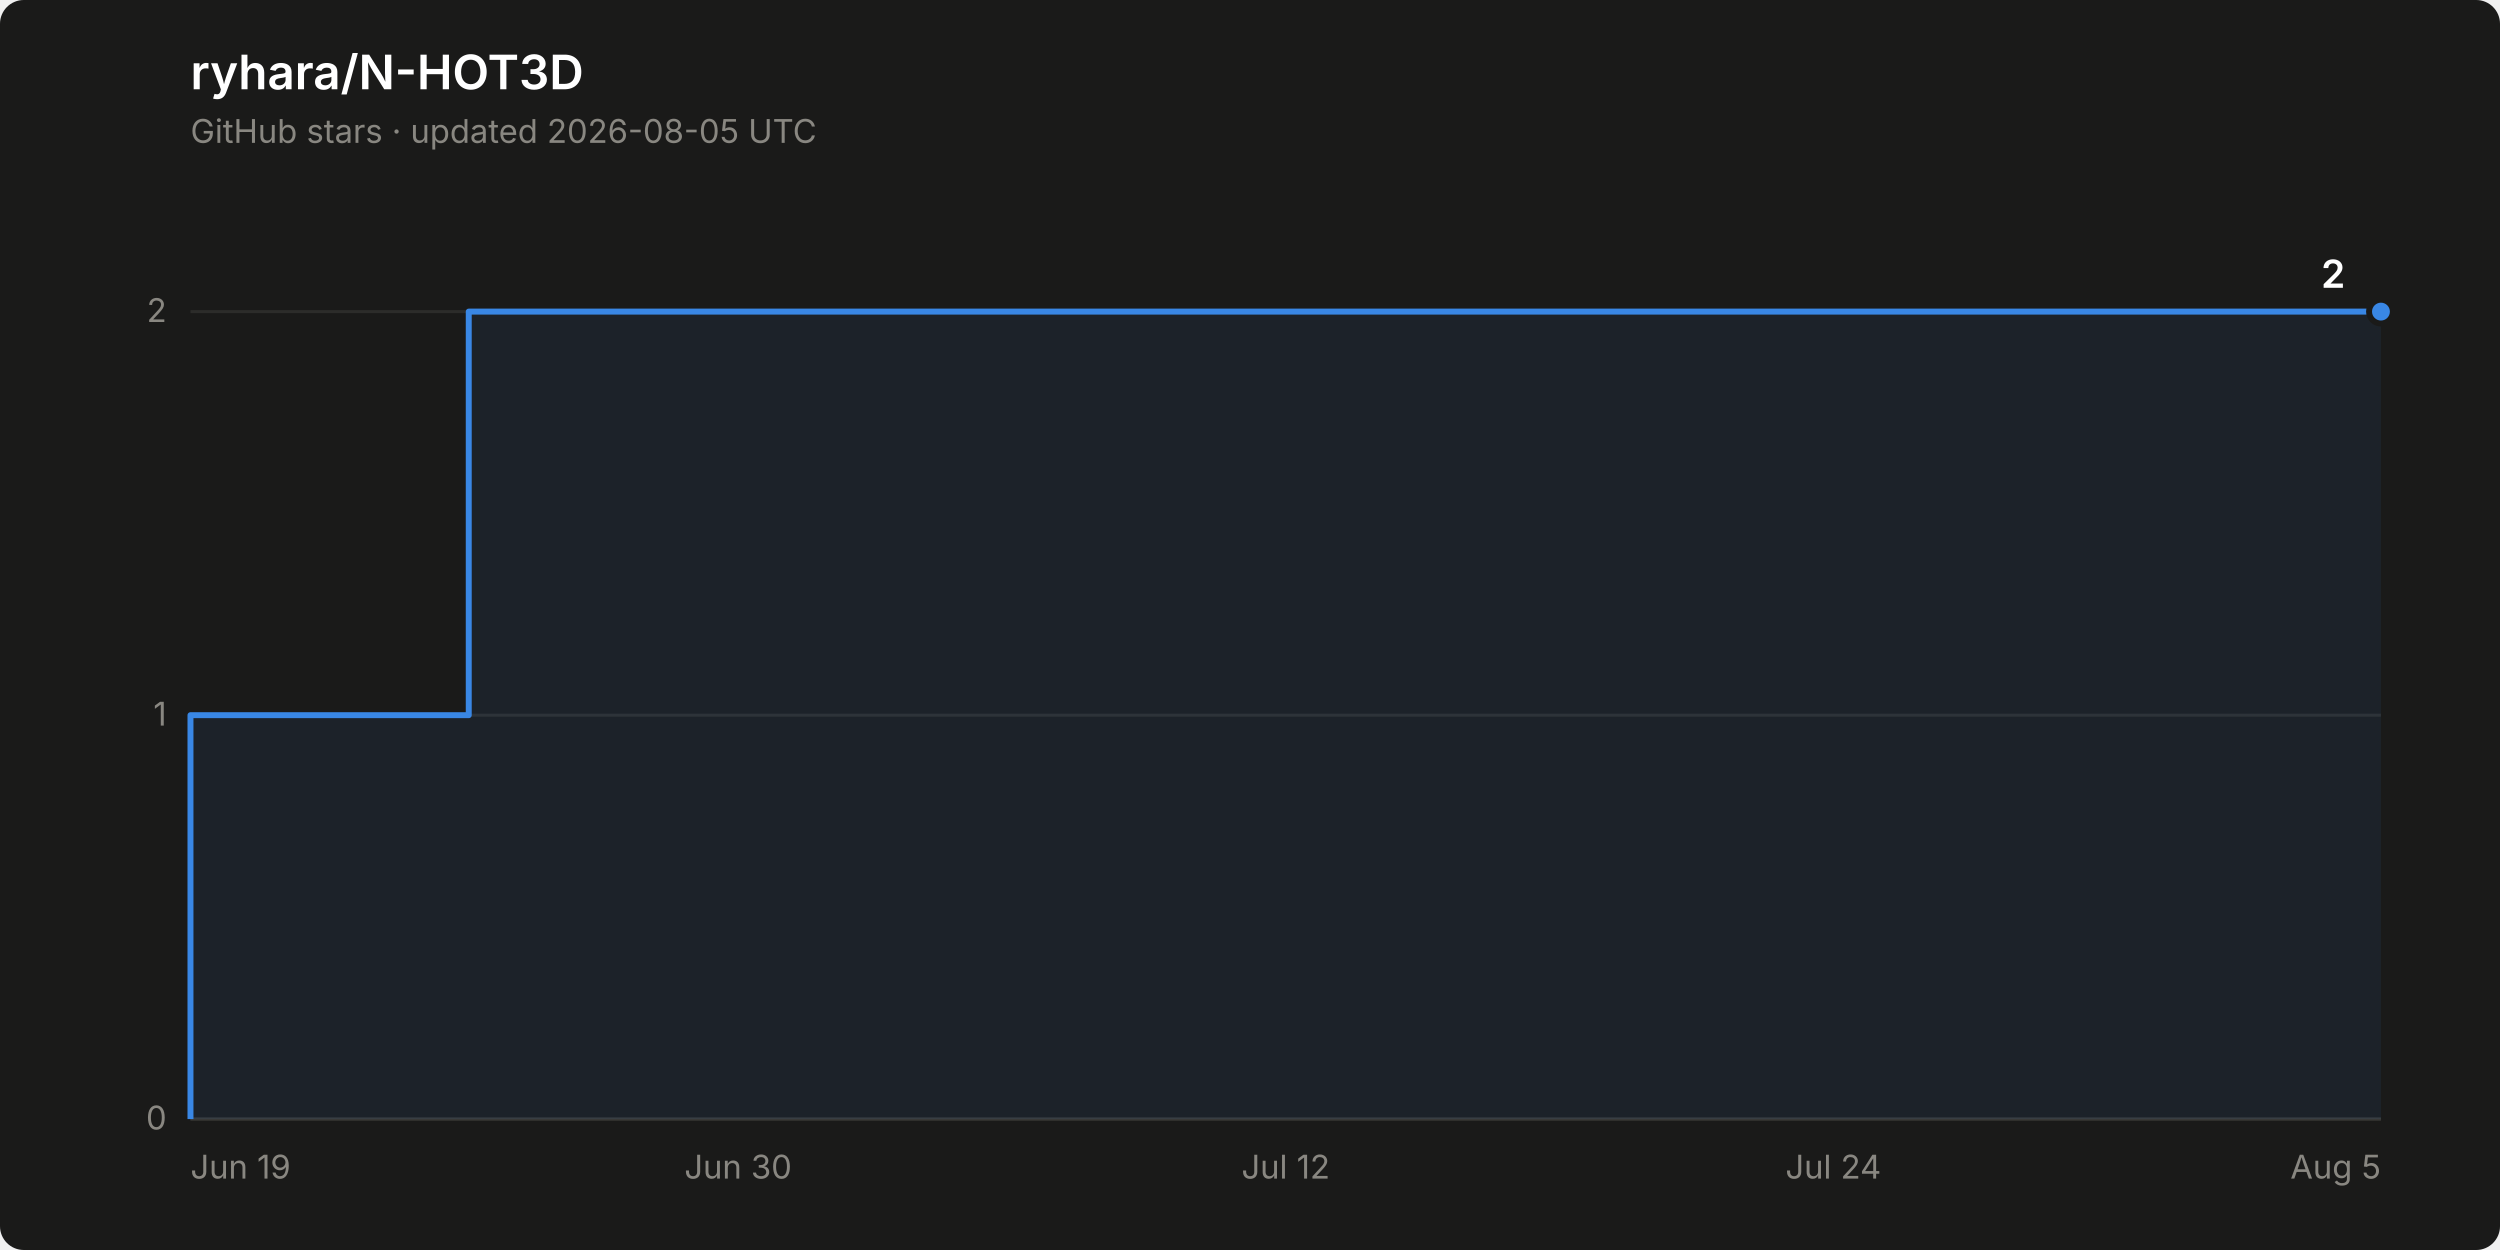
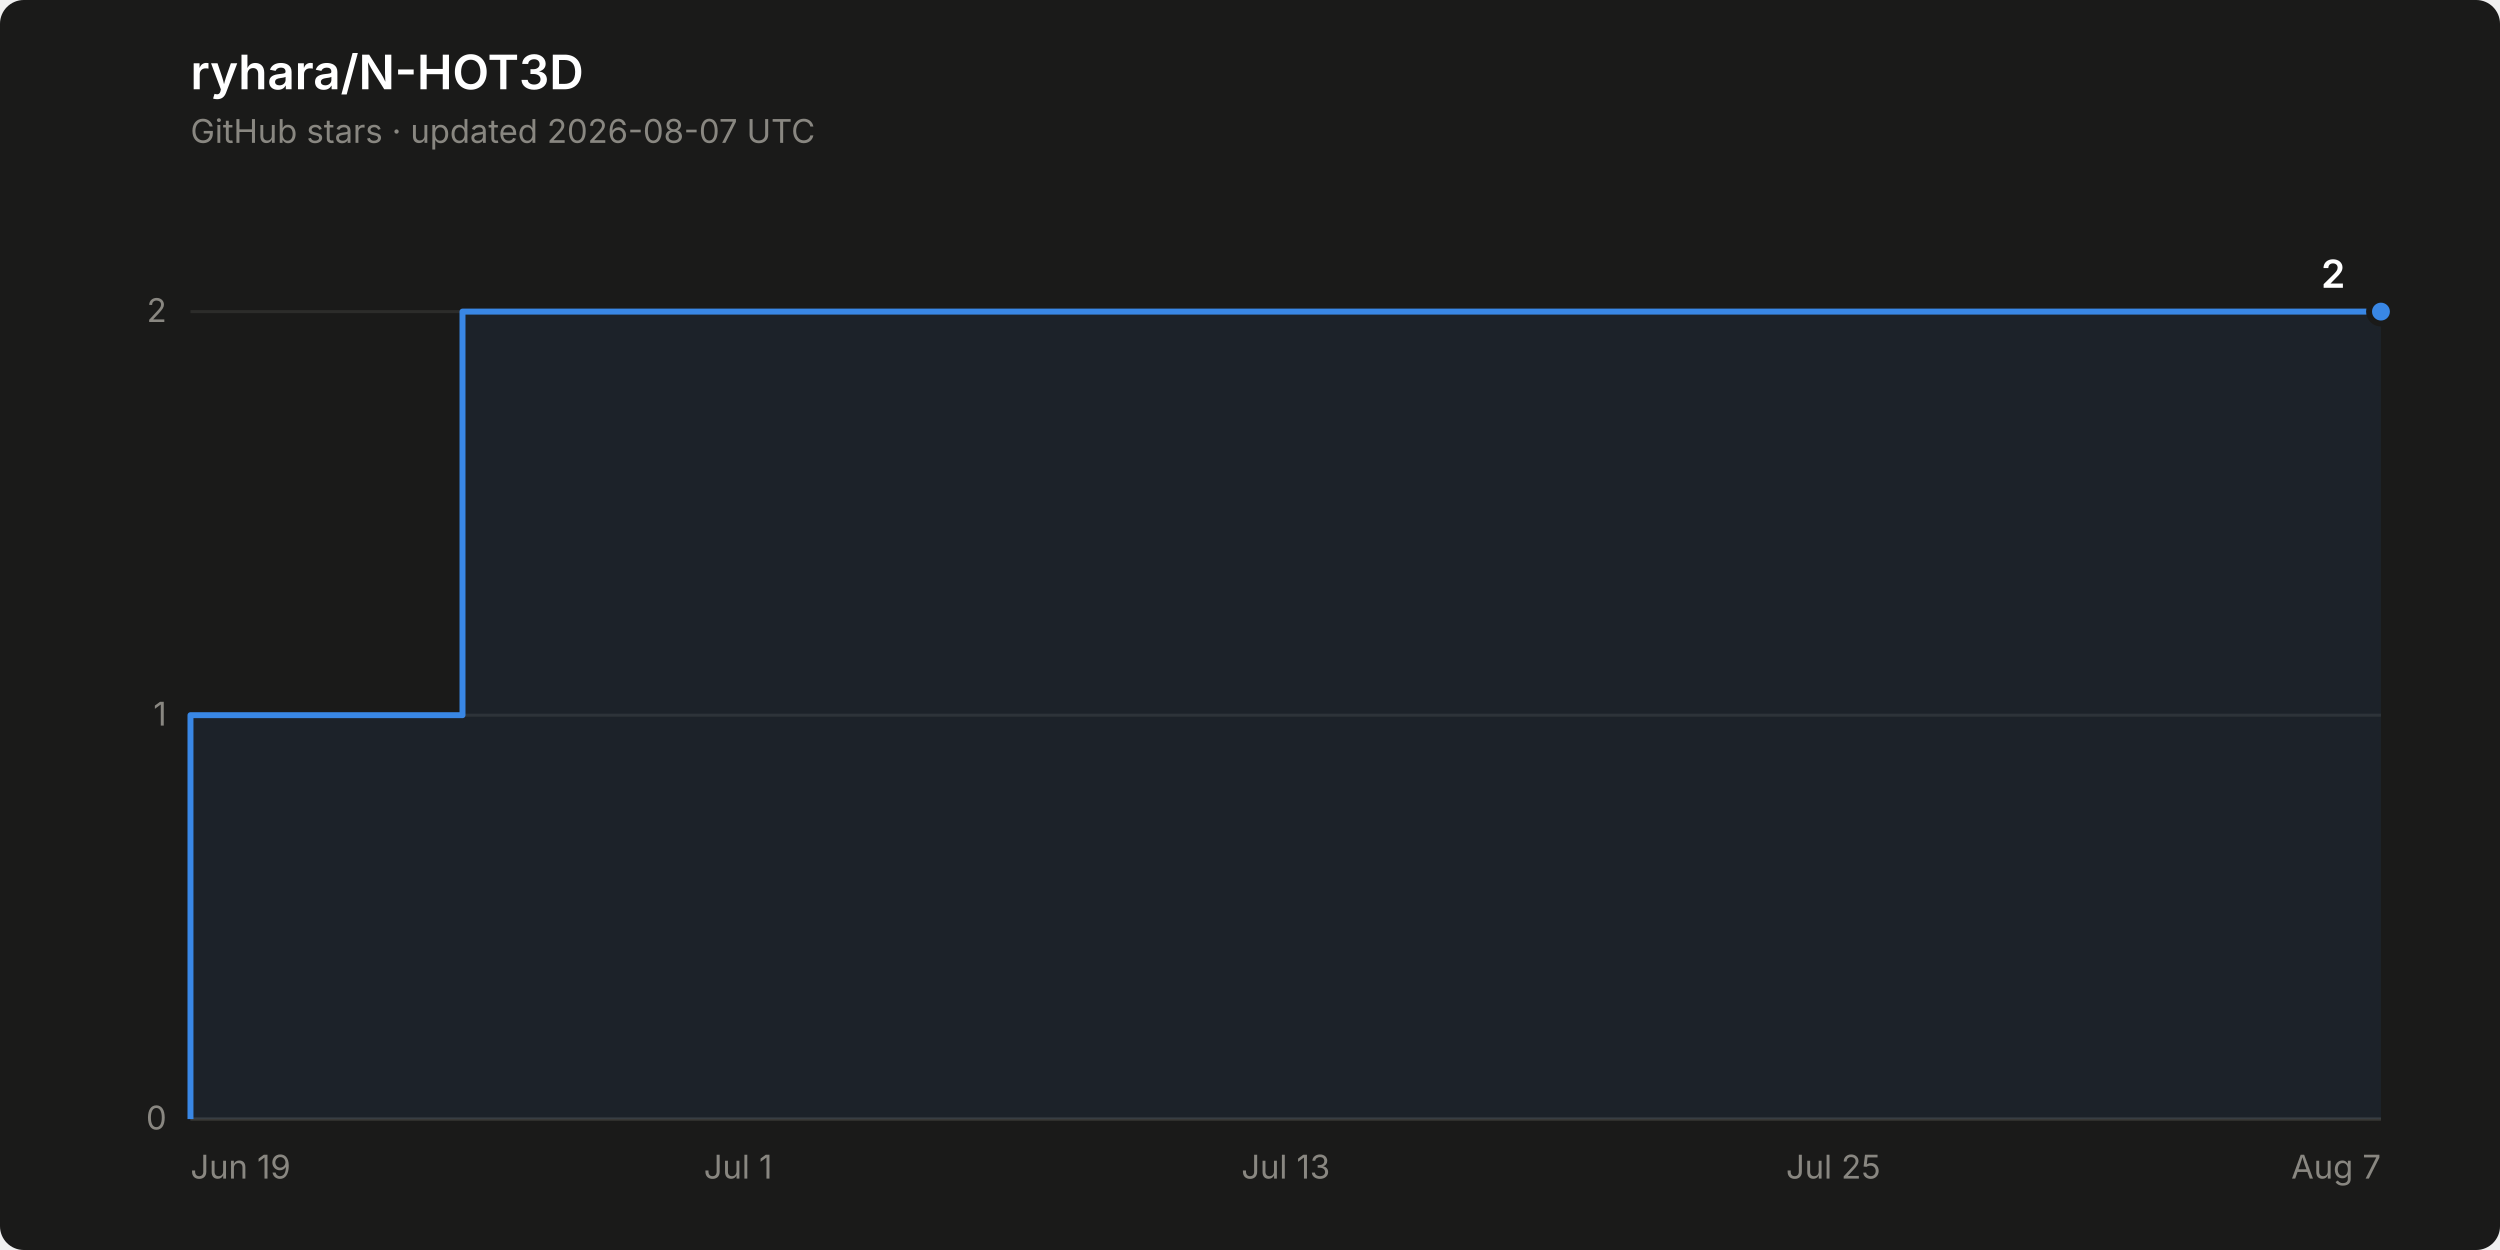
<svg xmlns="http://www.w3.org/2000/svg" width="840" height="420" viewBox="0 0 840 420" role="img" aria-label="Star history of ryhara/N-HOT3D: 2 stars">
  <rect width="840" height="420" rx="8" fill="#1a1a19" />
  <text x="64" y="30" font-family="system-ui, -apple-system, &quot;Segoe UI&quot;, sans-serif" font-size="16" font-weight="600" fill="#ffffff">ryhara/N-HOT3D</text>
-   <text x="64" y="48" font-family="system-ui, -apple-system, &quot;Segoe UI&quot;, sans-serif" font-size="11" fill="#898781">GitHub stars · updated 2026-08-05 UTC</text>
+   <text x="64" y="48" font-family="system-ui, -apple-system, &quot;Segoe UI&quot;, sans-serif" font-size="11" fill="#898781">GitHub stars · updated 2026-08-07 UTC</text>
  <line x1="64" y1="376.0" x2="800" y2="376.0" stroke="#2c2c2a" stroke-width="1" />
  <text x="56" y="379.5" font-family="system-ui, -apple-system, &quot;Segoe UI&quot;, sans-serif" font-size="11" fill="#898781" text-anchor="end" style="font-variant-numeric: tabular-nums">0</text>
  <line x1="64" y1="240.3" x2="800" y2="240.3" stroke="#2c2c2a" stroke-width="1" />
  <text x="56" y="243.8" font-family="system-ui, -apple-system, &quot;Segoe UI&quot;, sans-serif" font-size="11" fill="#898781" text-anchor="end" style="font-variant-numeric: tabular-nums">1</text>
  <line x1="64" y1="104.7" x2="800" y2="104.7" stroke="#2c2c2a" stroke-width="1" />
  <text x="56" y="108.2" font-family="system-ui, -apple-system, &quot;Segoe UI&quot;, sans-serif" font-size="11" fill="#898781" text-anchor="end" style="font-variant-numeric: tabular-nums">2</text>
  <line x1="64" y1="376.0" x2="800" y2="376.0" stroke="#383835" stroke-width="1" />
  <text x="64.0" y="396" font-family="system-ui, -apple-system, &quot;Segoe UI&quot;, sans-serif" font-size="11" fill="#898781" text-anchor="start">Jun 19</text>
-   <text x="248.0" y="396" font-family="system-ui, -apple-system, &quot;Segoe UI&quot;, sans-serif" font-size="11" fill="#898781" text-anchor="middle">Jun 30</text>
-   <text x="432.0" y="396" font-family="system-ui, -apple-system, &quot;Segoe UI&quot;, sans-serif" font-size="11" fill="#898781" text-anchor="middle">Jul 12</text>
-   <text x="616.0" y="396" font-family="system-ui, -apple-system, &quot;Segoe UI&quot;, sans-serif" font-size="11" fill="#898781" text-anchor="middle">Jul 24</text>
-   <text x="800.0" y="396" font-family="system-ui, -apple-system, &quot;Segoe UI&quot;, sans-serif" font-size="11" fill="#898781" text-anchor="end">Aug 5</text>
-   <path d="M 64.0 376.0 L 64.0 240.3 L 157.5 240.3 L 157.5 104.7 L 800.0 104.7 L 800.0 376.0 Z" fill="#3987e5" fill-opacity="0.08" stroke="none" />
-   <path d="M 64.0 376.0 L 64.0 240.3 L 157.5 240.3 L 157.5 104.7 L 800.0 104.7" fill="none" stroke="#3987e5" stroke-width="2" stroke-linejoin="round" />
+   <text x="248.0" y="396" font-family="system-ui, -apple-system, &quot;Segoe UI&quot;, sans-serif" font-size="11" fill="#898781" text-anchor="middle">Jul 1</text>
+   <text x="432.0" y="396" font-family="system-ui, -apple-system, &quot;Segoe UI&quot;, sans-serif" font-size="11" fill="#898781" text-anchor="middle">Jul 13</text>
+   <text x="616.0" y="396" font-family="system-ui, -apple-system, &quot;Segoe UI&quot;, sans-serif" font-size="11" fill="#898781" text-anchor="middle">Jul 25</text>
+   <text x="800.0" y="396" font-family="system-ui, -apple-system, &quot;Segoe UI&quot;, sans-serif" font-size="11" fill="#898781" text-anchor="end">Aug 7</text>
+   <path d="M 64.0 376.0 L 64.0 240.3 L 155.4 240.3 L 155.4 104.7 L 800.0 104.7 L 800.0 376.0 Z" fill="#3987e5" fill-opacity="0.08" stroke="none" />
+   <path d="M 64.0 376.0 L 64.0 240.3 L 155.4 240.3 L 155.4 104.7 L 800.0 104.7" fill="none" stroke="#3987e5" stroke-width="2" stroke-linejoin="round" />
  <circle cx="800.0" cy="104.7" r="4" fill="#3987e5" stroke="#1a1a19" stroke-width="2" />
  <text x="788.0" y="96.7" font-family="system-ui, -apple-system, &quot;Segoe UI&quot;, sans-serif" font-size="13" font-weight="600" fill="#ffffff" text-anchor="end" style="font-variant-numeric: tabular-nums">2</text>
</svg>
